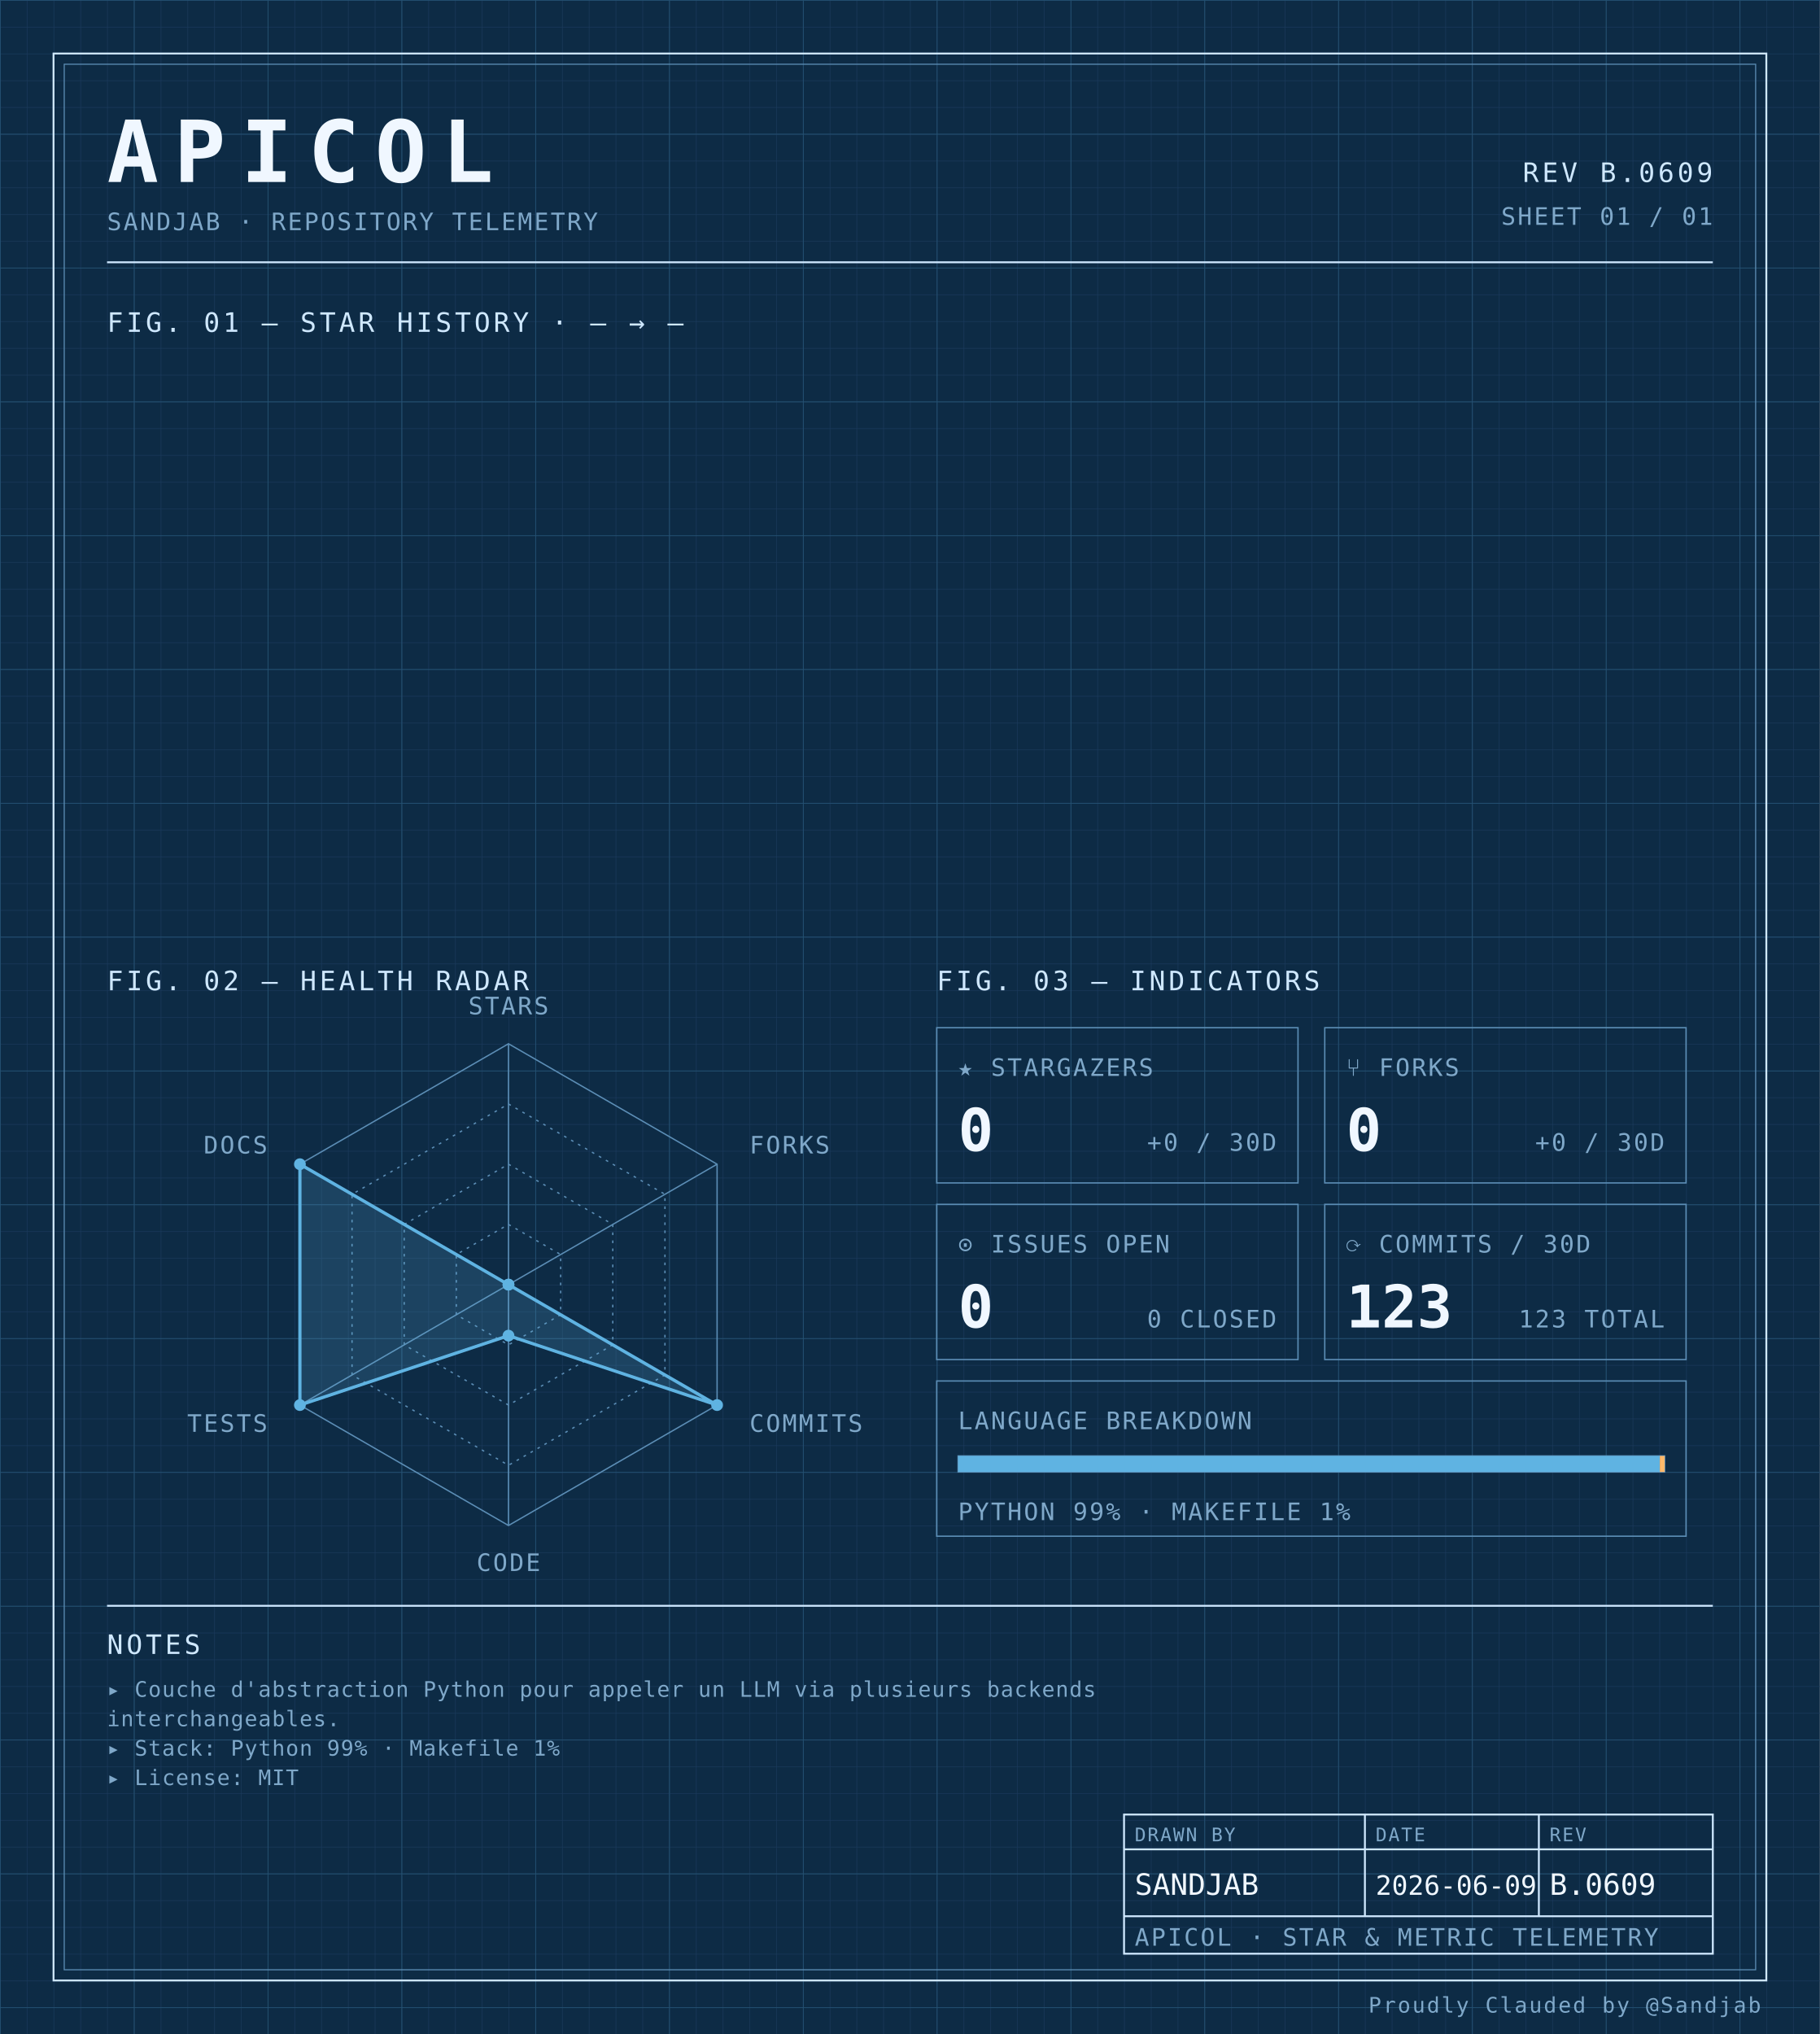
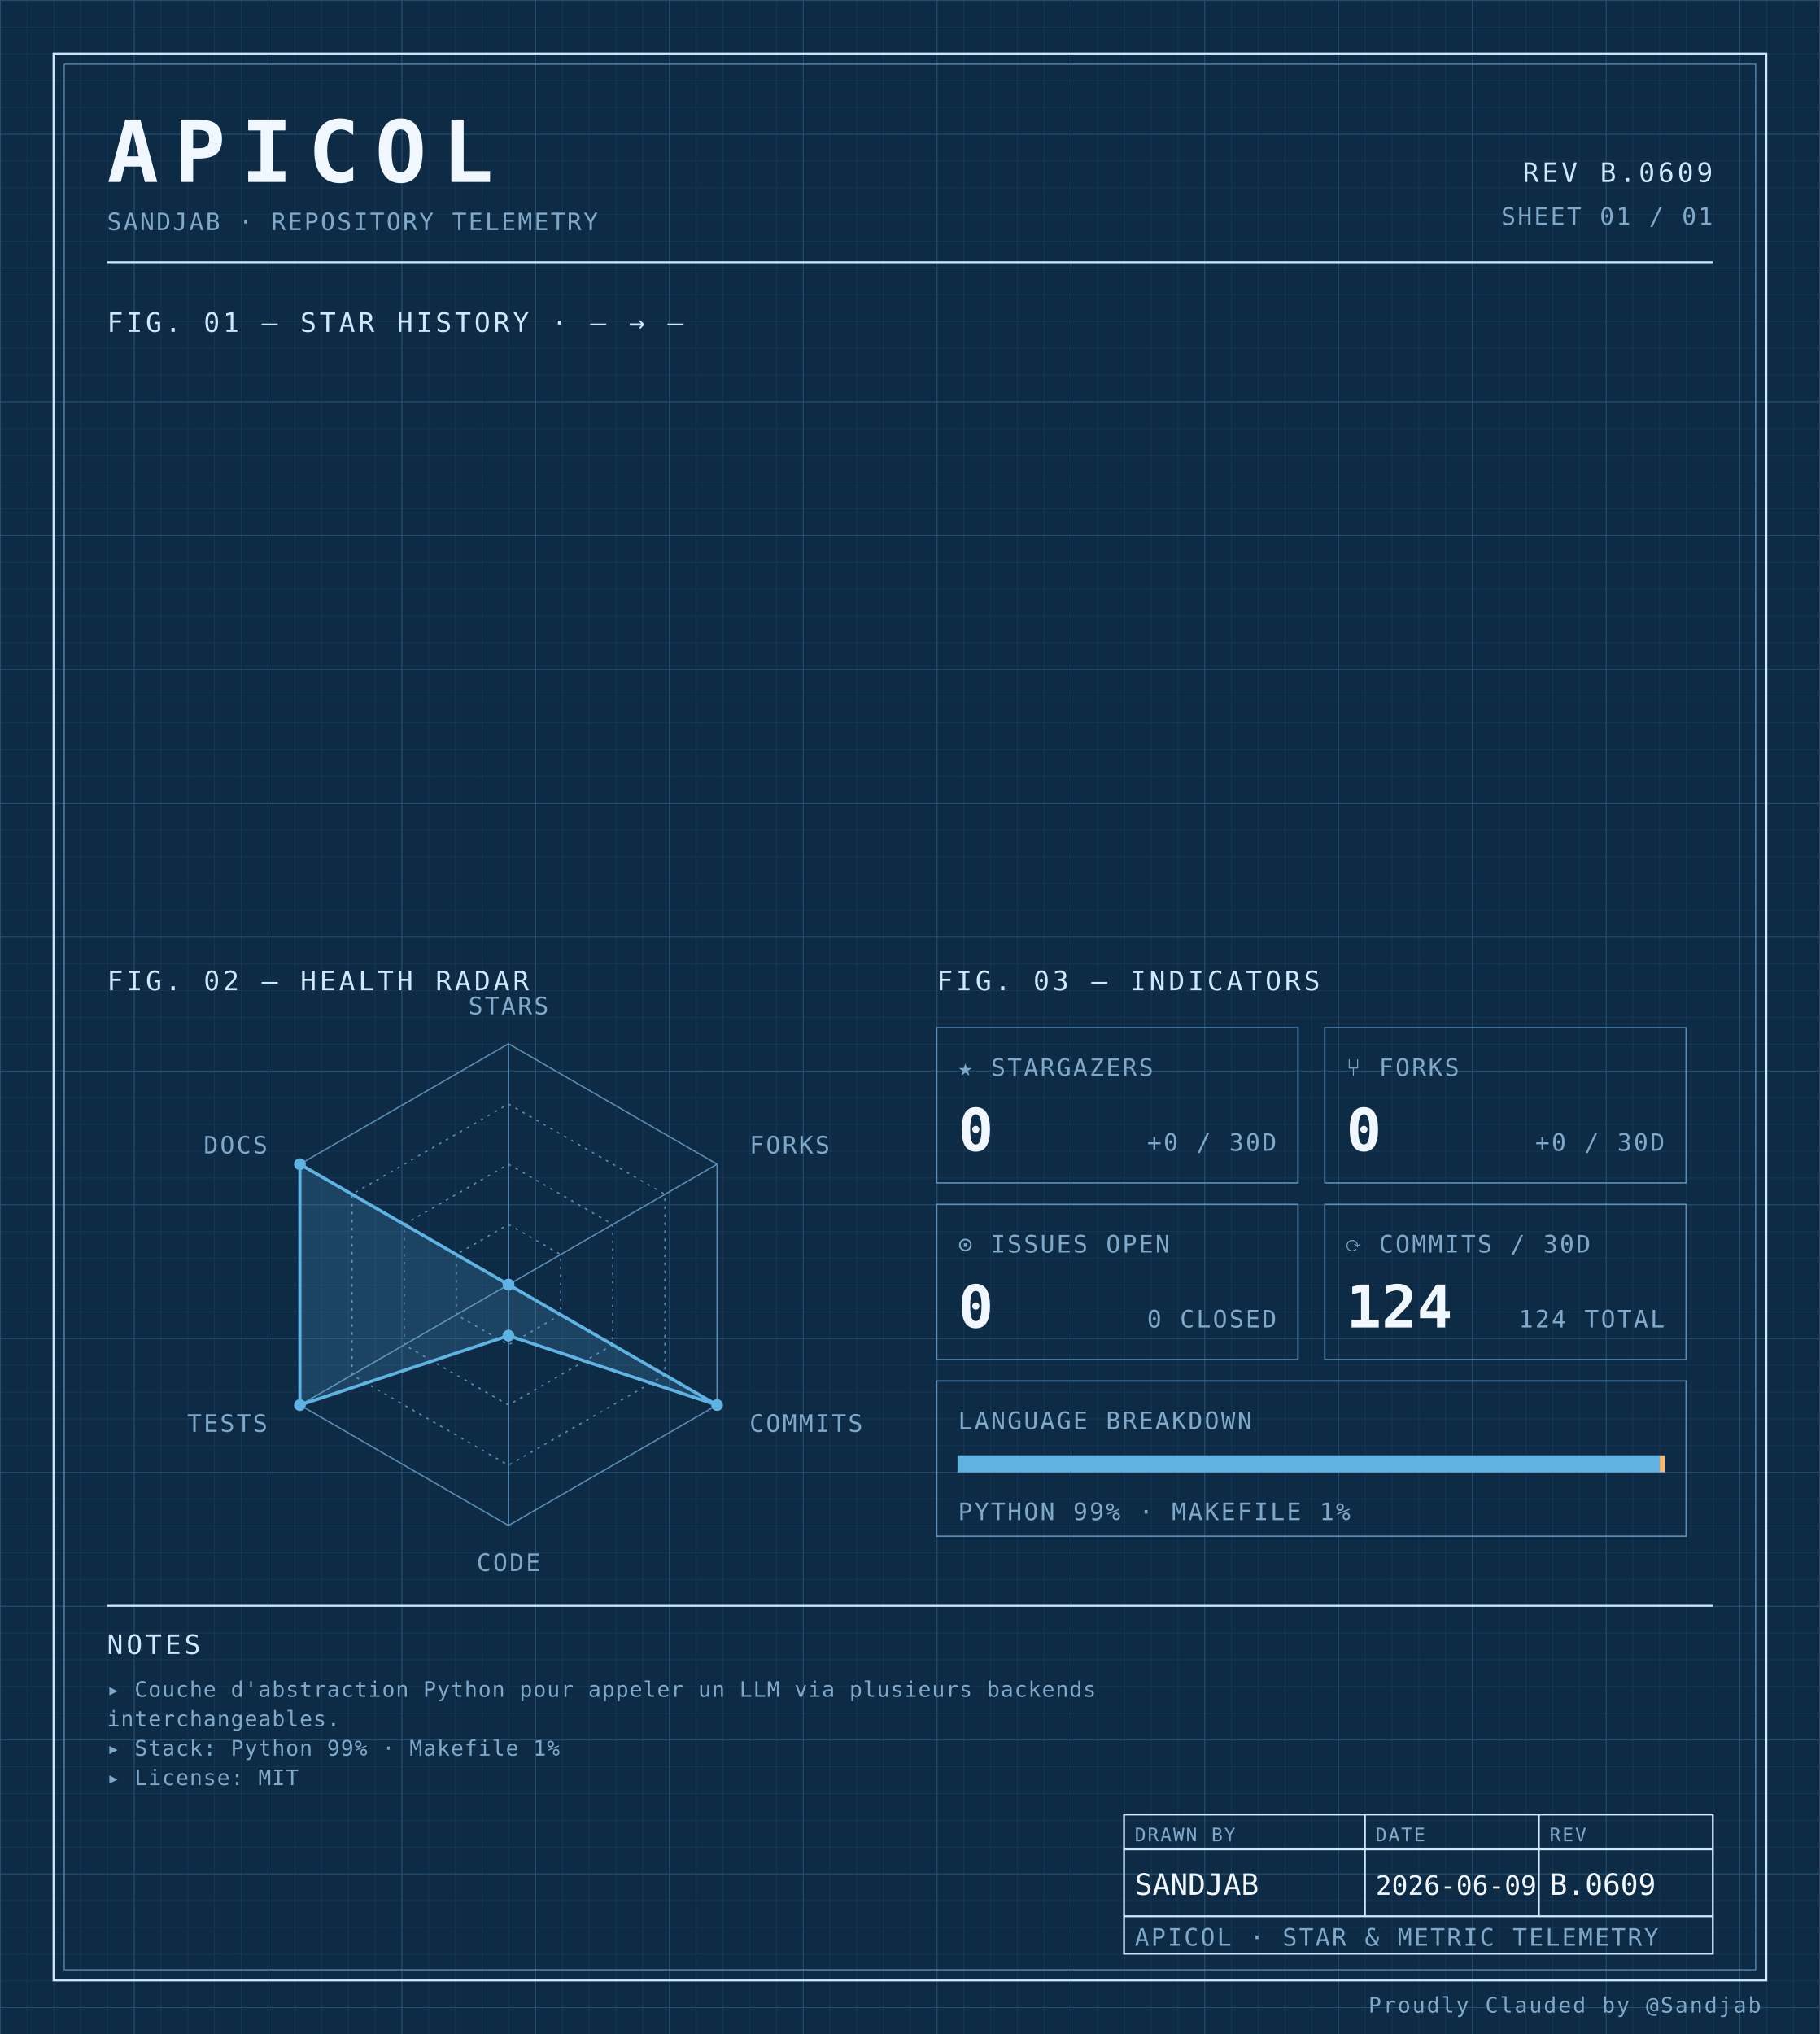
<svg xmlns="http://www.w3.org/2000/svg" width="100%" viewBox="0 0 680 760" role="img">
  <defs>
    <pattern id="grid-fine" width="10" height="10" patternUnits="userSpaceOnUse">
      <path d="M10 0H0V10" fill="none" stroke="#1a3a5c" stroke-width="0.4" />
    </pattern>
    <pattern id="grid-major" width="50" height="50" patternUnits="userSpaceOnUse">
      <path d="M50 0H0V50" fill="none" stroke="#245273" stroke-width="0.5" />
    </pattern>
  </defs>
  <rect x="0" y="0" width="680" height="760" fill="#0d2b45" />
  <rect x="0" y="0" width="680" height="760" fill="url(#grid-fine)" />
  <rect x="0" y="0" width="680" height="760" fill="url(#grid-major)" />
  <rect x="20" y="20" width="640" height="720" fill="none" stroke="#cfe8ff" stroke-width="0.7" />
  <rect x="24" y="24" width="632" height="712" fill="none" stroke="#5b8db5" stroke-width="0.4" />
  <text x="40" y="68" font-family="ui-monospace, 'SF Mono', 'JetBrains Mono', 'Cascadia Code', Consolas, monospace" font-size="32" font-weight="700" fill="#f0f7ff" text-anchor="start" letter-spacing="0.18em">APICOL</text>
  <text x="40" y="86" font-family="ui-monospace, 'SF Mono', 'JetBrains Mono', 'Cascadia Code', Consolas, monospace" font-size="9" font-weight="400" fill="#7fa8c9" text-anchor="start" letter-spacing="0.08em">SANDJAB · REPOSITORY TELEMETRY</text>
  <text x="640" y="68" font-family="ui-monospace, 'SF Mono', 'JetBrains Mono', 'Cascadia Code', Consolas, monospace" font-size="10" font-weight="400" fill="#cfe8ff" text-anchor="end" letter-spacing="0.12em">REV B.0609</text>
  <text x="640" y="84" font-family="ui-monospace, 'SF Mono', 'JetBrains Mono', 'Cascadia Code', Consolas, monospace" font-size="9" font-weight="400" fill="#7fa8c9" text-anchor="end" letter-spacing="0.08em">SHEET 01 / 01</text>
  <line x1="40" y1="98" x2="640" y2="98" stroke="#cfe8ff" stroke-width="0.7" />
  <text x="40" y="124" font-family="ui-monospace, 'SF Mono', 'JetBrains Mono', 'Cascadia Code', Consolas, monospace" font-size="10" font-weight="400" fill="#cfe8ff" text-anchor="start" letter-spacing="0.12em">FIG. 01 — STAR HISTORY · — → —</text>
  <text x="40" y="370" font-family="ui-monospace, 'SF Mono', 'JetBrains Mono', 'Cascadia Code', Consolas, monospace" font-size="10" font-weight="400" fill="#cfe8ff" text-anchor="start" letter-spacing="0.12em">FIG. 02 — HEALTH RADAR</text>
  <g transform="translate(190 480)">
    <polygon points="0.00,-90.00 77.94,-45.00 77.94,45.00 0.00,90.00 -77.94,45.00 -77.94,-45.00" fill="none" stroke="#5b8db5" stroke-width="0.5" />
    <polygon points="0.00,-67.50 58.46,-33.75 58.46,33.75 0.00,67.50 -58.46,33.75 -58.46,-33.75" fill="none" stroke="#5b8db5" stroke-width="0.5" stroke-dasharray="1,2" />
    <polygon points="0.00,-45.00 38.97,-22.50 38.97,22.50 0.00,45.00 -38.97,22.50 -38.97,-22.50" fill="none" stroke="#5b8db5" stroke-width="0.5" stroke-dasharray="1,2" />
    <polygon points="0.00,-22.50 19.49,-11.25 19.49,11.25 0.00,22.50 -19.49,11.25 -19.49,-11.25" fill="none" stroke="#5b8db5" stroke-width="0.5" stroke-dasharray="1,2" />
    <line x1="0" y1="0" x2="0.00" y2="-90.00" stroke="#5b8db5" stroke-width="0.5" />
    <line x1="0" y1="0" x2="77.94" y2="-45.00" stroke="#5b8db5" stroke-width="0.5" />
    <line x1="0" y1="0" x2="77.94" y2="45.00" stroke="#5b8db5" stroke-width="0.5" />
    <line x1="0" y1="0" x2="0.00" y2="90.00" stroke="#5b8db5" stroke-width="0.5" />
    <line x1="0" y1="0" x2="-77.94" y2="45.00" stroke="#5b8db5" stroke-width="0.5" />
    <line x1="0" y1="0" x2="-77.94" y2="-45.00" stroke="#5b8db5" stroke-width="0.5" />
    <polygon points="0.00,0.00 0.00,0.00 77.94,45.00 0.00,19.06 -77.94,45.00 -77.94,-45.00" fill="#5fb3e2" fill-opacity="0.18" stroke="#5fb3e2" stroke-width="1.2" />
    <circle cx="0.00" cy="0.00" r="2.2" fill="#5fb3e2" />
    <circle cx="0.00" cy="0.00" r="2.2" fill="#5fb3e2" />
    <circle cx="77.94" cy="45.00" r="2.2" fill="#5fb3e2" />
    <circle cx="0.00" cy="19.06" r="2.2" fill="#5fb3e2" />
    <circle cx="-77.94" cy="45.00" r="2.2" fill="#5fb3e2" />
    <circle cx="-77.94" cy="-45.00" r="2.2" fill="#5fb3e2" />
    <text x="6.3681633555662356e-15" y="-101" font-family="ui-monospace, 'SF Mono', 'JetBrains Mono', 'Cascadia Code', Consolas, monospace" font-size="9" font-weight="400" fill="#7fa8c9" text-anchor="middle" letter-spacing="0.08em">STARS</text>
    <text x="90.067" y="-49" font-family="ui-monospace, 'SF Mono', 'JetBrains Mono', 'Cascadia Code', Consolas, monospace" font-size="9" font-weight="400" fill="#7fa8c9" text-anchor="start" letter-spacing="0.08em">FORKS</text>
    <text x="90.067" y="55" font-family="ui-monospace, 'SF Mono', 'JetBrains Mono', 'Cascadia Code', Consolas, monospace" font-size="9" font-weight="400" fill="#7fa8c9" text-anchor="start" letter-spacing="0.08em">COMMITS</text>
    <text x="6.3681633555662356e-15" y="107" font-family="ui-monospace, 'SF Mono', 'JetBrains Mono', 'Cascadia Code', Consolas, monospace" font-size="9" font-weight="400" fill="#7fa8c9" text-anchor="middle" letter-spacing="0.08em">CODE</text>
    <text x="-90.067" y="55" font-family="ui-monospace, 'SF Mono', 'JetBrains Mono', 'Cascadia Code', Consolas, monospace" font-size="9" font-weight="400" fill="#7fa8c9" text-anchor="end" letter-spacing="0.08em">TESTS</text>
    <text x="-90.067" y="-49" font-family="ui-monospace, 'SF Mono', 'JetBrains Mono', 'Cascadia Code', Consolas, monospace" font-size="9" font-weight="400" fill="#7fa8c9" text-anchor="end" letter-spacing="0.08em">DOCS</text>
  </g>
  <text x="350" y="370" font-family="ui-monospace, 'SF Mono', 'JetBrains Mono', 'Cascadia Code', Consolas, monospace" font-size="10" font-weight="400" fill="#cfe8ff" text-anchor="start" letter-spacing="0.12em">FIG. 03 — INDICATORS</text>
  <rect x="350" y="384" width="135" height="58" fill="none" stroke="#5b8db5" stroke-width="0.5" />
  <text x="358" y="402" font-family="ui-monospace, 'SF Mono', 'JetBrains Mono', 'Cascadia Code', Consolas, monospace" font-size="9" font-weight="400" fill="#7fa8c9" text-anchor="start" letter-spacing="0.08em">★ STARGAZERS</text>
  <text x="358" y="430" font-family="ui-monospace, 'SF Mono', 'JetBrains Mono', 'Cascadia Code', Consolas, monospace" font-size="22" font-weight="700" fill="#f0f7ff" text-anchor="start" letter-spacing="normal">0</text>
  <text x="477" y="430" font-family="ui-monospace, 'SF Mono', 'JetBrains Mono', 'Cascadia Code', Consolas, monospace" font-size="9" font-weight="400" fill="#7fa8c9" text-anchor="end" letter-spacing="0.08em">+0 / 30D</text>
  <rect x="495" y="384" width="135" height="58" fill="none" stroke="#5b8db5" stroke-width="0.5" />
  <text x="503" y="402" font-family="ui-monospace, 'SF Mono', 'JetBrains Mono', 'Cascadia Code', Consolas, monospace" font-size="9" font-weight="400" fill="#7fa8c9" text-anchor="start" letter-spacing="0.08em">⑂ FORKS</text>
  <text x="503" y="430" font-family="ui-monospace, 'SF Mono', 'JetBrains Mono', 'Cascadia Code', Consolas, monospace" font-size="22" font-weight="700" fill="#f0f7ff" text-anchor="start" letter-spacing="normal">0</text>
  <text x="622" y="430" font-family="ui-monospace, 'SF Mono', 'JetBrains Mono', 'Cascadia Code', Consolas, monospace" font-size="9" font-weight="400" fill="#7fa8c9" text-anchor="end" letter-spacing="0.08em">+0 / 30D</text>
  <rect x="350" y="450" width="135" height="58" fill="none" stroke="#5b8db5" stroke-width="0.5" />
  <text x="358" y="468" font-family="ui-monospace, 'SF Mono', 'JetBrains Mono', 'Cascadia Code', Consolas, monospace" font-size="9" font-weight="400" fill="#7fa8c9" text-anchor="start" letter-spacing="0.08em">⊙ ISSUES OPEN</text>
  <text x="358" y="496" font-family="ui-monospace, 'SF Mono', 'JetBrains Mono', 'Cascadia Code', Consolas, monospace" font-size="22" font-weight="700" fill="#f0f7ff" text-anchor="start" letter-spacing="normal">0</text>
  <text x="477" y="496" font-family="ui-monospace, 'SF Mono', 'JetBrains Mono', 'Cascadia Code', Consolas, monospace" font-size="9" font-weight="400" fill="#7fa8c9" text-anchor="end" letter-spacing="0.08em">0 CLOSED</text>
  <rect x="495" y="450" width="135" height="58" fill="none" stroke="#5b8db5" stroke-width="0.5" />
  <text x="503" y="468" font-family="ui-monospace, 'SF Mono', 'JetBrains Mono', 'Cascadia Code', Consolas, monospace" font-size="9" font-weight="400" fill="#7fa8c9" text-anchor="start" letter-spacing="0.08em">⟳ COMMITS / 30D</text>
-   <text x="503" y="496" font-family="ui-monospace, 'SF Mono', 'JetBrains Mono', 'Cascadia Code', Consolas, monospace" font-size="22" font-weight="700" fill="#f0f7ff" text-anchor="start" letter-spacing="normal">123</text>
-   <text x="622" y="496" font-family="ui-monospace, 'SF Mono', 'JetBrains Mono', 'Cascadia Code', Consolas, monospace" font-size="9" font-weight="400" fill="#7fa8c9" text-anchor="end" letter-spacing="0.08em">123 TOTAL</text>
+   <text x="503" y="496" font-family="ui-monospace, 'SF Mono', 'JetBrains Mono', 'Cascadia Code', Consolas, monospace" font-size="22" font-weight="700" fill="#f0f7ff" text-anchor="start" letter-spacing="normal">124</text>
+   <text x="622" y="496" font-family="ui-monospace, 'SF Mono', 'JetBrains Mono', 'Cascadia Code', Consolas, monospace" font-size="9" font-weight="400" fill="#7fa8c9" text-anchor="end" letter-spacing="0.08em">124 TOTAL</text>
  <rect x="350" y="516" width="280" height="58" fill="none" stroke="#5b8db5" stroke-width="0.5" />
  <text x="358" y="534" font-family="ui-monospace, 'SF Mono', 'JetBrains Mono', 'Cascadia Code', Consolas, monospace" font-size="9" font-weight="400" fill="#7fa8c9" text-anchor="start" letter-spacing="0.08em">LANGUAGE BREAKDOWN</text>
  <rect x="358" y="544" width="264" height="6" fill="none" stroke="#5b8db5" stroke-width="0.5" />
  <rect x="358" y="544" width="262.19" height="6" fill="#5fb3e2" />
  <rect x="620.192" y="544" width="1.81" height="6" fill="#ffb96b" />
  <text x="358" y="568" font-family="ui-monospace, 'SF Mono', 'JetBrains Mono', 'Cascadia Code', Consolas, monospace" font-size="9" font-weight="400" fill="#7fa8c9" text-anchor="start" letter-spacing="0.08em">PYTHON 99% · MAKEFILE 1%</text>
  <line x1="40" y1="600" x2="640" y2="600" stroke="#cfe8ff" stroke-width="0.7" />
  <text x="40" y="618" font-family="ui-monospace, 'SF Mono', 'JetBrains Mono', 'Cascadia Code', Consolas, monospace" font-size="10" font-weight="400" fill="#cfe8ff" text-anchor="start" letter-spacing="0.12em">NOTES</text>
  <text x="40" y="634" font-family="ui-monospace, 'SF Mono', 'JetBrains Mono', 'Cascadia Code', Consolas, monospace" font-size="8" font-weight="400" fill="#7fa8c9" text-anchor="start" letter-spacing="0.04em">▸ Couche d'abstraction Python pour appeler un LLM via plusieurs backends</text>
  <text x="40" y="645" font-family="ui-monospace, 'SF Mono', 'JetBrains Mono', 'Cascadia Code', Consolas, monospace" font-size="8" font-weight="400" fill="#7fa8c9" text-anchor="start" letter-spacing="0.04em">  interchangeables.</text>
  <text x="40" y="656" font-family="ui-monospace, 'SF Mono', 'JetBrains Mono', 'Cascadia Code', Consolas, monospace" font-size="8" font-weight="400" fill="#7fa8c9" text-anchor="start" letter-spacing="0.04em">▸ Stack: Python 99% · Makefile 1%</text>
  <text x="40" y="667" font-family="ui-monospace, 'SF Mono', 'JetBrains Mono', 'Cascadia Code', Consolas, monospace" font-size="8" font-weight="400" fill="#7fa8c9" text-anchor="start" letter-spacing="0.04em">▸ License: MIT</text>
  <rect x="420" y="678" width="220" height="52" fill="none" stroke="#cfe8ff" stroke-width="0.7" />
  <line x1="420" y1="691" x2="640" y2="691" stroke="#cfe8ff" stroke-width="0.7" />
  <line x1="420" y1="716" x2="640" y2="716" stroke="#cfe8ff" stroke-width="0.7" />
  <line x1="510" y1="678" x2="510" y2="716" stroke="#cfe8ff" stroke-width="0.7" />
  <line x1="575" y1="678" x2="575" y2="716" stroke="#cfe8ff" stroke-width="0.7" />
  <text x="424" y="688" font-family="ui-monospace, 'SF Mono', 'JetBrains Mono', 'Cascadia Code', Consolas, monospace" font-size="7" font-weight="400" fill="#7fa8c9" text-anchor="start" letter-spacing="0.08em">DRAWN BY</text>
  <text x="514" y="688" font-family="ui-monospace, 'SF Mono', 'JetBrains Mono', 'Cascadia Code', Consolas, monospace" font-size="7" font-weight="400" fill="#7fa8c9" text-anchor="start" letter-spacing="0.08em">DATE</text>
  <text x="579" y="688" font-family="ui-monospace, 'SF Mono', 'JetBrains Mono', 'Cascadia Code', Consolas, monospace" font-size="7" font-weight="400" fill="#7fa8c9" text-anchor="start" letter-spacing="0.08em">REV</text>
  <text x="424" y="708" font-family="ui-monospace, 'SF Mono', 'JetBrains Mono', 'Cascadia Code', Consolas, monospace" font-size="11" font-weight="400" fill="#f0f7ff" text-anchor="start" letter-spacing="normal">SANDJAB</text>
  <text x="514" y="708" font-family="ui-monospace, 'SF Mono', 'JetBrains Mono', 'Cascadia Code', Consolas, monospace" font-size="10" font-weight="400" fill="#f0f7ff" text-anchor="start" letter-spacing="normal">2026-06-09</text>
  <text x="579" y="708" font-family="ui-monospace, 'SF Mono', 'JetBrains Mono', 'Cascadia Code', Consolas, monospace" font-size="11" font-weight="400" fill="#f0f7ff" text-anchor="start" letter-spacing="normal">B.0609</text>
  <text x="424" y="727" font-family="ui-monospace, 'SF Mono', 'JetBrains Mono', 'Cascadia Code', Consolas, monospace" font-size="9" font-weight="400" fill="#7fa8c9" text-anchor="start" letter-spacing="0.08em">APICOL · STAR &amp; METRIC TELEMETRY</text>
  <text x="658" y="752" font-family="ui-monospace, 'SF Mono', 'JetBrains Mono', 'Cascadia Code', Consolas, monospace" font-size="8" font-weight="400" fill="#7fa8c9" text-anchor="end" letter-spacing="0.08em">Proudly Clauded by @Sandjab</text>
</svg>
